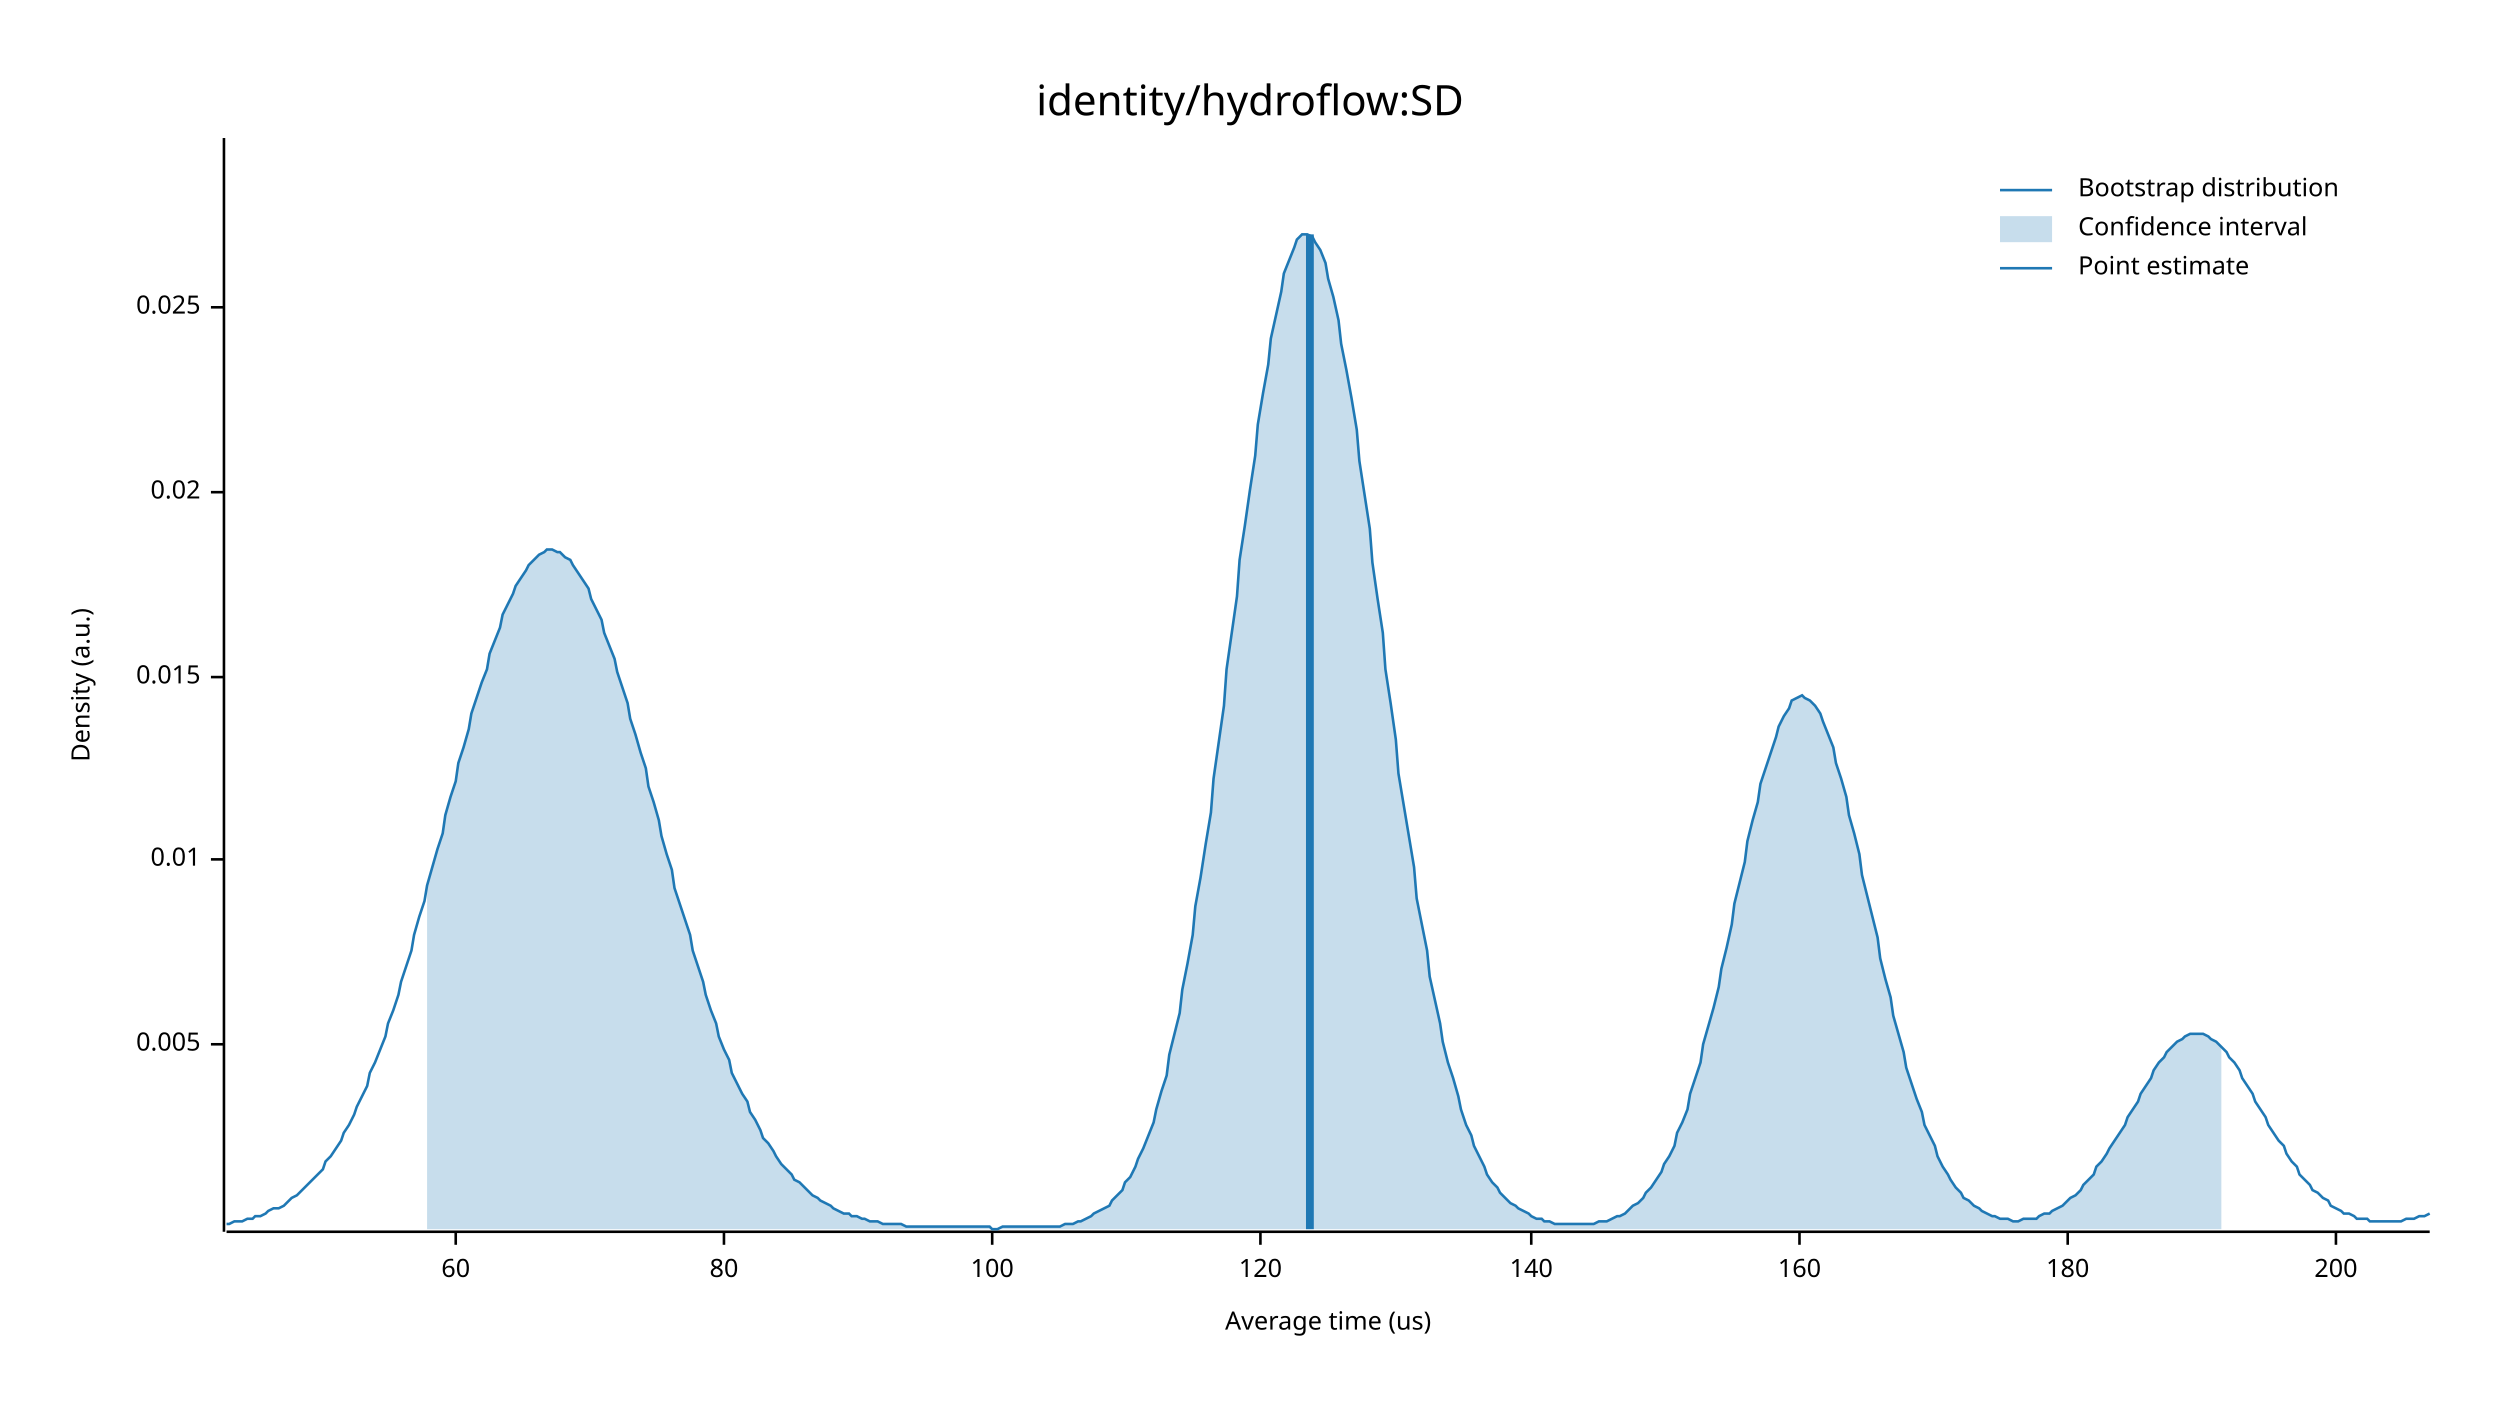
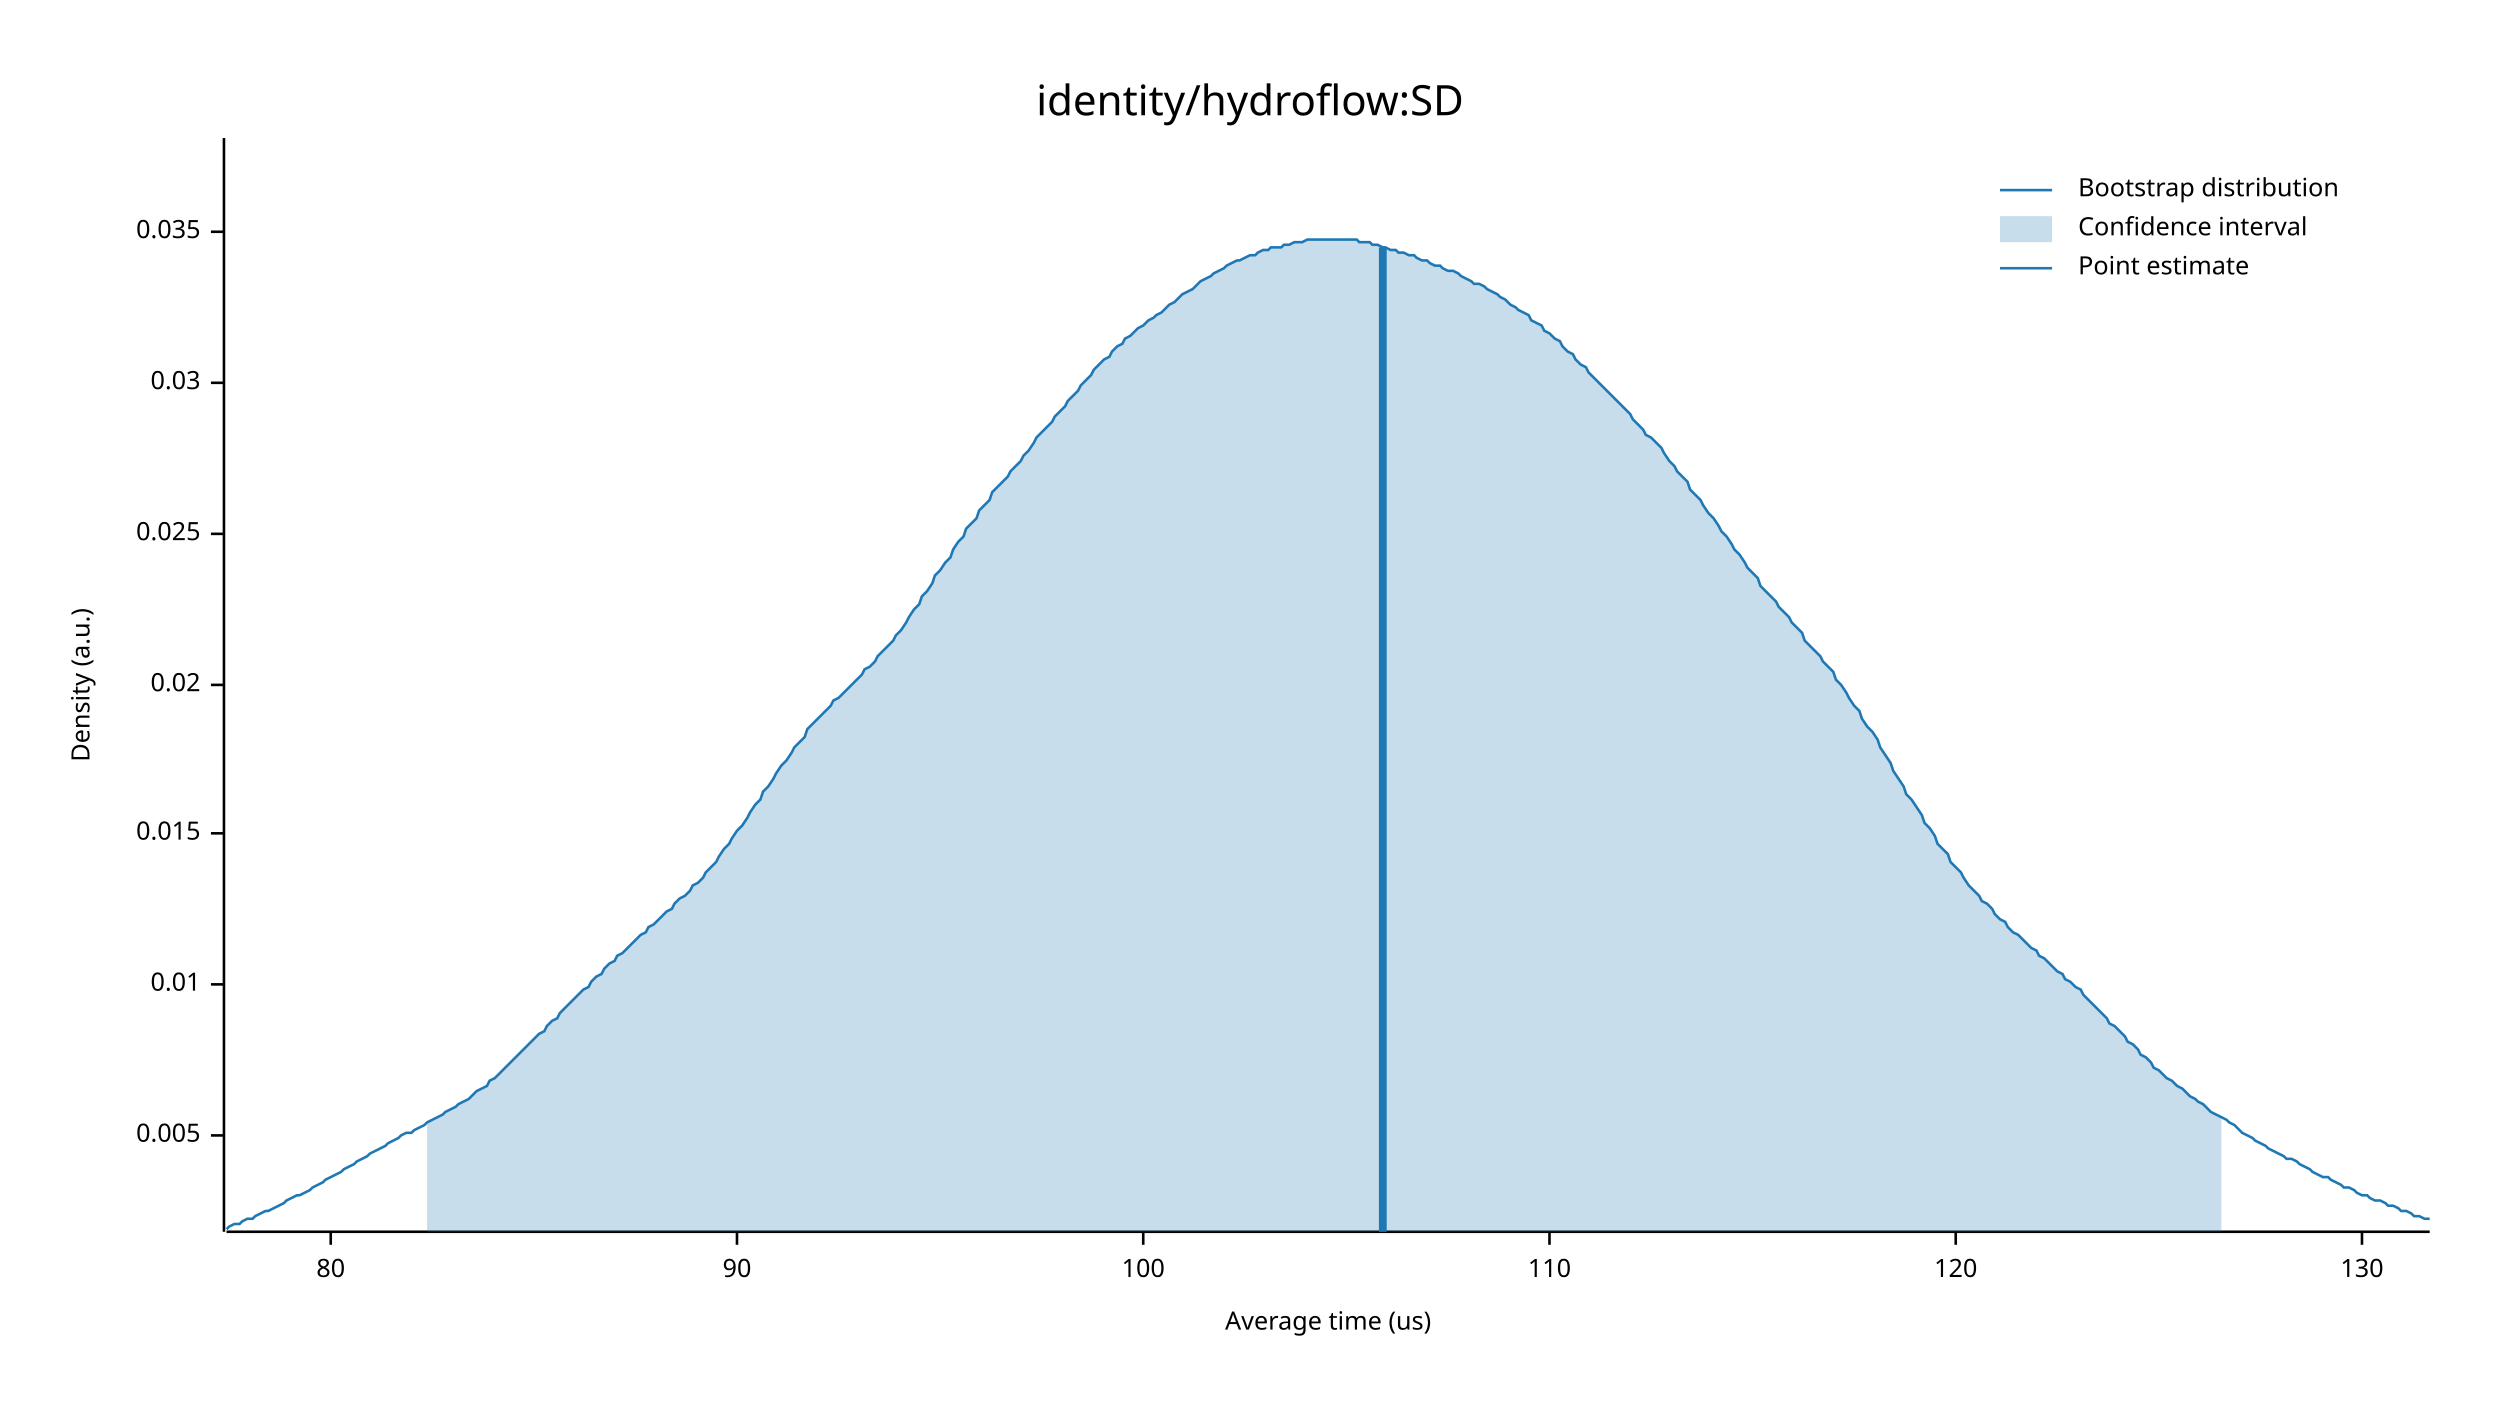
<svg xmlns="http://www.w3.org/2000/svg" width="960" height="540" viewBox="0 0 960 540">
  <text x="480" y="32" dy="0.76em" text-anchor="middle" font-family="sans-serif" font-size="16.129" opacity="1" fill="#000000">
identity/hydroflow:SD
</text>
  <text x="27" y="263" dy="0.76em" text-anchor="middle" font-family="sans-serif" font-size="9.677" opacity="1" fill="#000000" transform="rotate(270, 27, 263)">
Density (a.u.)
</text>
  <text x="510" y="513" dy="-0.5ex" text-anchor="middle" font-family="sans-serif" font-size="9.677" opacity="1" fill="#000000">
Average time (us)
</text>
  <polyline fill="none" opacity="1" stroke="#000000" stroke-width="1" points="86,53 86,473 " />
-   <text x="77" y="401" dy="0.5ex" text-anchor="end" font-family="sans-serif" font-size="9.677" opacity="1" fill="#000000">
+   <text x="77" y="436" dy="0.5ex" text-anchor="end" font-family="sans-serif" font-size="9.677" opacity="1" fill="#000000">
0.005
</text>
-   <polyline fill="none" opacity="1" stroke="#000000" stroke-width="1" points="81,401 86,401 " />
-   <text x="77" y="330" dy="0.5ex" text-anchor="end" font-family="sans-serif" font-size="9.677" opacity="1" fill="#000000">
+   <polyline fill="none" opacity="1" stroke="#000000" stroke-width="1" points="81,436 86,436 " />
+   <text x="77" y="378" dy="0.5ex" text-anchor="end" font-family="sans-serif" font-size="9.677" opacity="1" fill="#000000">
0.01
</text>
-   <polyline fill="none" opacity="1" stroke="#000000" stroke-width="1" points="81,330 86,330 " />
-   <text x="77" y="260" dy="0.5ex" text-anchor="end" font-family="sans-serif" font-size="9.677" opacity="1" fill="#000000">
+   <polyline fill="none" opacity="1" stroke="#000000" stroke-width="1" points="81,378 86,378 " />
+   <text x="77" y="320" dy="0.5ex" text-anchor="end" font-family="sans-serif" font-size="9.677" opacity="1" fill="#000000">
0.015
</text>
-   <polyline fill="none" opacity="1" stroke="#000000" stroke-width="1" points="81,260 86,260 " />
-   <text x="77" y="189" dy="0.5ex" text-anchor="end" font-family="sans-serif" font-size="9.677" opacity="1" fill="#000000">
+   <polyline fill="none" opacity="1" stroke="#000000" stroke-width="1" points="81,320 86,320 " />
+   <text x="77" y="263" dy="0.5ex" text-anchor="end" font-family="sans-serif" font-size="9.677" opacity="1" fill="#000000">
0.02
</text>
-   <polyline fill="none" opacity="1" stroke="#000000" stroke-width="1" points="81,189 86,189 " />
-   <text x="77" y="118" dy="0.5ex" text-anchor="end" font-family="sans-serif" font-size="9.677" opacity="1" fill="#000000">
+   <polyline fill="none" opacity="1" stroke="#000000" stroke-width="1" points="81,263 86,263 " />
+   <text x="77" y="205" dy="0.5ex" text-anchor="end" font-family="sans-serif" font-size="9.677" opacity="1" fill="#000000">
0.025
</text>
-   <polyline fill="none" opacity="1" stroke="#000000" stroke-width="1" points="81,118 86,118 " />
+   <polyline fill="none" opacity="1" stroke="#000000" stroke-width="1" points="81,205 86,205 " />
+   <text x="77" y="147" dy="0.5ex" text-anchor="end" font-family="sans-serif" font-size="9.677" opacity="1" fill="#000000">
+ 0.03
+ </text>
+   <polyline fill="none" opacity="1" stroke="#000000" stroke-width="1" points="81,147 86,147 " />
+   <text x="77" y="89" dy="0.5ex" text-anchor="end" font-family="sans-serif" font-size="9.677" opacity="1" fill="#000000">
+ 0.035
+ </text>
+   <polyline fill="none" opacity="1" stroke="#000000" stroke-width="1" points="81,89 86,89 " />
  <polyline fill="none" opacity="1" stroke="#000000" stroke-width="1" points="87,473 933,473 " />
-   <text x="175" y="483" dy="0.76em" text-anchor="middle" font-family="sans-serif" font-size="9.677" opacity="1" fill="#000000">
- 60
- </text>
-   <polyline fill="none" opacity="1" stroke="#000000" stroke-width="1" points="175,473 175,478 " />
-   <text x="278" y="483" dy="0.76em" text-anchor="middle" font-family="sans-serif" font-size="9.677" opacity="1" fill="#000000">
+   <text x="127" y="483" dy="0.76em" text-anchor="middle" font-family="sans-serif" font-size="9.677" opacity="1" fill="#000000">
80
</text>
-   <polyline fill="none" opacity="1" stroke="#000000" stroke-width="1" points="278,473 278,478 " />
-   <text x="381" y="483" dy="0.76em" text-anchor="middle" font-family="sans-serif" font-size="9.677" opacity="1" fill="#000000">
+   <polyline fill="none" opacity="1" stroke="#000000" stroke-width="1" points="127,473 127,478 " />
+   <text x="283" y="483" dy="0.76em" text-anchor="middle" font-family="sans-serif" font-size="9.677" opacity="1" fill="#000000">
+ 90
+ </text>
+   <polyline fill="none" opacity="1" stroke="#000000" stroke-width="1" points="283,473 283,478 " />
+   <text x="439" y="483" dy="0.76em" text-anchor="middle" font-family="sans-serif" font-size="9.677" opacity="1" fill="#000000">
100
</text>
-   <polyline fill="none" opacity="1" stroke="#000000" stroke-width="1" points="381,473 381,478 " />
-   <text x="484" y="483" dy="0.76em" text-anchor="middle" font-family="sans-serif" font-size="9.677" opacity="1" fill="#000000">
+   <polyline fill="none" opacity="1" stroke="#000000" stroke-width="1" points="439,473 439,478 " />
+   <text x="595" y="483" dy="0.76em" text-anchor="middle" font-family="sans-serif" font-size="9.677" opacity="1" fill="#000000">
+ 110
+ </text>
+   <polyline fill="none" opacity="1" stroke="#000000" stroke-width="1" points="595,473 595,478 " />
+   <text x="751" y="483" dy="0.76em" text-anchor="middle" font-family="sans-serif" font-size="9.677" opacity="1" fill="#000000">
120
</text>
-   <polyline fill="none" opacity="1" stroke="#000000" stroke-width="1" points="484,473 484,478 " />
-   <text x="588" y="483" dy="0.76em" text-anchor="middle" font-family="sans-serif" font-size="9.677" opacity="1" fill="#000000">
- 140
+   <polyline fill="none" opacity="1" stroke="#000000" stroke-width="1" points="751,473 751,478 " />
+   <text x="907" y="483" dy="0.76em" text-anchor="middle" font-family="sans-serif" font-size="9.677" opacity="1" fill="#000000">
+ 130
</text>
-   <polyline fill="none" opacity="1" stroke="#000000" stroke-width="1" points="588,473 588,478 " />
-   <text x="691" y="483" dy="0.76em" text-anchor="middle" font-family="sans-serif" font-size="9.677" opacity="1" fill="#000000">
- 160
- </text>
-   <polyline fill="none" opacity="1" stroke="#000000" stroke-width="1" points="691,473 691,478 " />
-   <text x="794" y="483" dy="0.76em" text-anchor="middle" font-family="sans-serif" font-size="9.677" opacity="1" fill="#000000">
- 180
- </text>
-   <polyline fill="none" opacity="1" stroke="#000000" stroke-width="1" points="794,473 794,478 " />
-   <text x="897" y="483" dy="0.76em" text-anchor="middle" font-family="sans-serif" font-size="9.677" opacity="1" fill="#000000">
- 200
- </text>
-   <polyline fill="none" opacity="1" stroke="#000000" stroke-width="1" points="897,473 897,478 " />
-   <polyline fill="none" opacity="1" stroke="#1F78B4" stroke-width="1" points="87,470 88,470 90,469 92,469 93,469 95,468 97,468 98,467 100,467 102,466 103,465 105,464 107,464 109,463 110,462 112,460 114,459 115,458 117,456 119,454 120,453 122,451 124,449 125,446 127,444 129,441 131,438 132,435 134,432 136,428 137,425 139,421 141,417 142,412 144,408 146,403 148,398 149,393 151,388 153,382 154,377 156,371 158,365 159,359 161,352 163,346 164,340 166,333 168,326 170,320 171,313 173,306 175,300 176,293 178,287 180,280 181,274 183,268 185,262 187,257 188,251 190,246 192,241 193,236 195,232 197,228 198,225 200,222 202,219 203,217 205,215 207,213 209,212 210,211 212,211 214,212 215,212 217,214 219,215 220,217 222,220 224,223 226,226 227,230 229,234 231,238 232,243 234,248 236,253 237,258 239,264 241,270 242,276 244,282 246,289 248,295 249,302 251,308 253,315 254,321 256,328 258,334 259,341 261,347 263,353 265,359 266,365 268,371 270,377 271,382 273,388 275,393 276,398 278,403 280,407 281,412 283,416 285,420 287,423 288,427 290,430 292,434 293,437 295,439 297,442 298,444 300,447 302,449 304,451 305,453 307,454 309,456 310,457 312,459 314,460 315,461 317,462 319,463 320,464 322,465 324,466 326,466 327,467 329,467 331,468 332,468 334,469 336,469 337,469 339,470 341,470 343,470 344,470 346,470 348,471 349,471 351,471 353,471 354,471 356,471 358,471 359,471 361,471 363,471 365,471 366,471 368,471 370,471 371,471 373,471 375,471 376,471 378,471 380,471 381,472 383,472 385,471 387,471 388,471 390,471 392,471 393,471 395,471 397,471 398,471 400,471 402,471 404,471 405,471 407,471 409,470 410,470 412,470 414,469 415,469 417,468 419,467 420,466 422,465 424,464 426,463 427,461 429,459 431,457 432,454 434,452 436,448 437,445 439,441 441,436 443,431 444,426 446,419 448,413 449,405 451,397 453,389 454,380 456,370 458,359 459,348 461,337 463,324 465,312 466,299 468,285 470,271 471,257 473,243 475,229 476,215 478,202 480,188 482,175 483,163 485,151 487,140 488,130 490,121 492,112 493,105 495,100 497,95 498,92 500,90 502,90 504,91 505,93 507,96 509,101 510,107 512,114 514,123 515,132 517,142 519,153 521,165 522,177 524,190 526,203 527,216 529,230 531,243 532,257 534,270 536,284 537,297 539,309 541,321 543,333 544,345 546,355 548,365 549,375 551,384 553,393 554,400 556,408 558,414 560,421 561,426 563,432 565,436 566,440 568,444 570,448 571,451 573,454 575,456 576,458 578,460 580,462 582,463 583,464 585,465 587,466 588,467 590,468 592,468 593,469 595,469 597,470 599,470 600,470 602,470 604,470 605,470 607,470 609,470 610,470 612,470 614,469 615,469 617,469 619,468 621,467 622,467 624,466 626,464 627,463 629,462 631,460 632,458 634,456 636,453 638,450 639,447 641,444 643,440 644,435 646,431 648,426 649,420 651,414 653,408 654,401 656,394 658,387 660,379 661,372 663,364 665,355 666,347 668,339 670,331 671,323 673,315 675,308 676,301 678,295 680,289 682,283 683,279 685,275 687,272 688,269 690,268 692,267 693,268 695,269 697,271 699,274 700,277 702,282 704,287 705,293 707,299 709,306 710,313 712,320 714,328 715,336 717,344 719,352 721,360 722,368 724,376 726,383 727,390 729,397 731,404 732,410 734,416 736,422 738,427 739,432 741,436 743,440 744,444 746,448 748,451 749,453 751,456 753,458 754,460 756,461 758,463 760,464 761,465 763,466 765,467 766,467 768,468 770,468 771,468 773,469 775,469 777,468 778,468 780,468 782,468 783,467 785,466 787,466 788,465 790,464 792,463 793,462 795,460 797,459 799,457 800,455 802,453 804,451 805,448 807,446 809,443 810,441 812,438 814,435 816,432 817,429 819,426 821,423 822,420 824,417 826,414 827,411 829,408 831,406 832,404 834,402 836,400 838,399 839,398 841,397 843,397 844,397 846,397 848,398 849,399 851,400 853,402 855,404 856,406 858,408 860,411 861,414 863,417 865,420 866,423 868,426 870,429 871,432 873,435 875,438 877,440 878,443 880,446 882,448 883,451 885,453 887,455 888,457 890,458 892,460 894,461 895,463 897,464 899,465 900,466 902,466 904,467 905,468 907,468 909,468 910,469 912,469 914,469 916,469 917,469 919,469 921,469 922,469 924,468 926,468 927,468 929,467 931,467 933,466 " />
-   <polygon opacity="0.25" fill="#1F78B4" points="164,340 166,333 168,326 170,320 171,313 173,306 175,300 176,293 178,287 180,280 181,274 183,268 185,262 187,257 188,251 190,246 192,241 193,236 195,232 197,228 198,225 200,222 202,219 203,217 205,215 207,213 209,212 210,211 212,211 214,212 215,212 217,214 219,215 220,217 222,220 224,223 226,226 227,230 229,234 231,238 232,243 234,248 236,253 237,258 239,264 241,270 242,276 244,282 246,289 248,295 249,302 251,308 253,315 254,321 256,328 258,334 259,341 261,347 263,353 265,359 266,365 268,371 270,377 271,382 273,388 275,393 276,398 278,403 280,407 281,412 283,416 285,420 287,423 288,427 290,430 292,434 293,437 295,439 297,442 298,444 300,447 302,449 304,451 305,453 307,454 309,456 310,457 312,459 314,460 315,461 317,462 319,463 320,464 322,465 324,466 326,466 327,467 329,467 331,468 332,468 334,469 336,469 337,469 339,470 341,470 343,470 344,470 346,470 348,471 349,471 351,471 353,471 354,471 356,471 358,471 359,471 361,471 363,471 365,471 366,471 368,471 370,471 371,471 373,471 375,471 376,471 378,471 380,471 381,472 383,472 385,471 387,471 388,471 390,471 392,471 393,471 395,471 397,471 398,471 400,471 402,471 404,471 405,471 407,471 409,470 410,470 412,470 414,469 415,469 417,468 419,467 420,466 422,465 424,464 426,463 427,461 429,459 431,457 432,454 434,452 436,448 437,445 439,441 441,436 443,431 444,426 446,419 448,413 449,405 451,397 453,389 454,380 456,370 458,359 459,348 461,337 463,324 465,312 466,299 468,285 470,271 471,257 473,243 475,229 476,215 478,202 480,188 482,175 483,163 485,151 487,140 488,130 490,121 492,112 493,105 495,100 497,95 498,92 500,90 502,90 504,91 505,93 507,96 509,101 510,107 512,114 514,123 515,132 517,142 519,153 521,165 522,177 524,190 526,203 527,216 529,230 531,243 532,257 534,270 536,284 537,297 539,309 541,321 543,333 544,345 546,355 548,365 549,375 551,384 553,393 554,400 556,408 558,414 560,421 561,426 563,432 565,436 566,440 568,444 570,448 571,451 573,454 575,456 576,458 578,460 580,462 582,463 583,464 585,465 587,466 588,467 590,468 592,468 593,469 595,469 597,470 599,470 600,470 602,470 604,470 605,470 607,470 609,470 610,470 612,470 614,469 615,469 617,469 619,468 621,467 622,467 624,466 626,464 627,463 629,462 631,460 632,458 634,456 636,453 638,450 639,447 641,444 643,440 644,435 646,431 648,426 649,420 651,414 653,408 654,401 656,394 658,387 660,379 661,372 663,364 665,355 666,347 668,339 670,331 671,323 673,315 675,308 676,301 678,295 680,289 682,283 683,279 685,275 687,272 688,269 690,268 692,267 693,268 695,269 697,271 699,274 700,277 702,282 704,287 705,293 707,299 709,306 710,313 712,320 714,328 715,336 717,344 719,352 721,360 722,368 724,376 726,383 727,390 729,397 731,404 732,410 734,416 736,422 738,427 739,432 741,436 743,440 744,444 746,448 748,451 749,453 751,456 753,458 754,460 756,461 758,463 760,464 761,465 763,466 765,467 766,467 768,468 770,468 771,468 773,469 775,469 777,468 778,468 780,468 782,468 783,467 785,466 787,466 788,465 790,464 792,463 793,462 795,460 797,459 799,457 800,455 802,453 804,451 805,448 807,446 809,443 810,441 812,438 814,435 816,432 817,429 819,426 821,423 822,420 824,417 826,414 827,411 829,408 831,406 832,404 834,402 836,400 838,399 839,398 841,397 843,397 844,397 846,397 848,398 849,399 851,400 853,402 853,472 164,472 " />
-   <polyline fill="none" opacity="1" stroke="#1F78B4" stroke-width="3" points="503,472 503,90 " />
+   <polyline fill="none" opacity="1" stroke="#000000" stroke-width="1" points="907,473 907,478 " />
+   <polyline fill="none" opacity="1" stroke="#1F78B4" stroke-width="1" points="87,472 88,471 90,470 92,470 93,469 95,468 97,468 98,467 100,466 102,465 103,465 105,464 107,463 109,462 110,461 112,460 114,459 115,459 117,458 119,457 120,456 122,455 124,454 125,453 127,452 129,451 131,450 132,449 134,448 136,447 137,446 139,445 141,444 142,443 144,442 146,441 148,440 149,439 151,438 153,437 154,436 156,435 158,435 159,434 161,433 163,432 164,431 166,430 168,429 170,428 171,427 173,426 175,425 176,424 178,423 180,422 181,421 183,419 185,418 187,417 188,415 190,414 192,412 193,411 195,409 197,407 198,406 200,404 202,402 203,401 205,399 207,397 209,396 210,394 212,392 214,391 215,389 217,387 219,385 220,384 222,382 224,380 226,379 227,377 229,375 231,374 232,372 234,370 236,369 237,367 239,366 241,364 242,363 244,361 246,359 248,358 249,356 251,355 253,353 254,352 256,350 258,349 259,347 261,345 263,344 265,342 266,340 268,339 270,337 271,335 273,333 275,331 276,329 278,326 280,324 281,322 283,319 285,317 287,314 288,312 290,309 292,307 293,304 295,302 297,299 298,297 300,294 302,292 304,289 305,287 307,285 309,283 310,280 312,278 314,276 315,275 317,273 319,271 320,269 322,268 324,266 326,264 327,263 329,261 331,259 332,257 334,256 336,254 337,252 339,250 341,248 343,246 344,244 346,242 348,239 349,237 351,234 353,232 354,229 356,227 358,224 359,221 361,219 363,216 365,214 366,211 368,208 370,206 371,203 373,201 375,199 376,196 378,194 380,192 381,189 383,187 385,185 387,183 388,181 390,179 392,177 393,175 395,173 397,170 398,168 400,166 402,164 404,162 405,160 407,158 409,156 410,154 412,152 414,150 415,148 417,146 419,144 420,142 422,140 424,138 426,137 427,135 429,133 431,132 432,130 434,129 436,127 437,126 439,125 441,123 443,122 444,121 446,120 448,118 449,117 451,116 453,114 454,113 456,112 458,111 459,110 461,108 463,107 465,106 466,105 468,104 470,103 471,102 473,101 475,100 476,100 478,99 480,98 482,98 483,97 485,96 487,96 488,95 490,95 492,95 493,94 495,94 497,93 498,93 500,93 502,92 504,92 505,92 507,92 509,92 510,92 512,92 514,92 515,92 517,92 519,92 521,92 522,93 524,93 526,93 527,94 529,94 531,95 532,95 534,96 536,96 537,97 539,97 541,98 543,98 544,99 546,100 548,100 549,101 551,102 553,102 554,103 556,104 558,104 560,105 561,106 563,107 565,108 566,109 568,109 570,110 571,111 573,112 575,113 576,114 578,115 580,117 582,118 583,119 585,120 587,121 588,123 590,124 592,125 593,127 595,128 597,130 599,131 600,133 602,135 604,136 605,138 607,140 609,141 610,143 612,145 614,147 615,148 617,150 619,152 621,154 622,155 624,157 626,159 627,161 629,163 631,165 632,167 634,168 636,170 638,172 639,174 641,177 643,179 644,181 646,183 648,185 649,188 651,190 653,192 654,194 656,197 658,199 660,202 661,204 663,206 665,209 666,211 668,213 670,216 671,218 673,220 675,222 676,225 678,227 680,229 682,231 683,233 685,235 687,237 688,239 690,241 692,243 693,246 695,248 697,250 699,252 700,254 702,256 704,258 705,261 707,263 709,266 710,268 712,271 714,273 715,276 717,279 719,281 721,284 722,287 724,290 726,293 727,296 729,299 731,302 732,305 734,307 736,310 738,313 739,316 741,318 743,321 744,324 746,326 748,328 749,331 751,333 753,335 754,337 756,340 758,342 760,344 761,346 763,347 765,349 766,351 768,353 770,354 771,356 773,358 775,359 777,361 778,362 780,364 782,365 783,367 785,368 787,370 788,371 790,373 792,374 793,376 795,377 797,379 799,380 800,382 802,384 804,386 805,387 807,389 809,391 810,393 812,394 814,396 816,398 817,400 819,401 821,403 822,405 824,406 826,408 827,410 829,411 831,413 832,414 834,415 836,417 838,418 839,419 841,421 843,422 844,423 846,424 848,426 849,427 851,428 853,429 855,430 856,431 858,432 860,434 861,435 863,436 865,437 866,438 868,439 870,440 871,441 873,442 875,443 877,444 878,445 880,445 882,446 883,447 885,448 887,449 888,450 890,451 892,452 894,452 895,453 897,454 899,455 900,456 902,456 904,457 905,458 907,459 909,459 910,460 912,461 914,461 916,462 917,463 919,463 921,464 922,465 924,465 926,466 927,467 929,467 931,468 933,468 " />
+   <polygon opacity="0.25" fill="#1F78B4" points="164,431 166,430 168,429 170,428 171,427 173,426 175,425 176,424 178,423 180,422 181,421 183,419 185,418 187,417 188,415 190,414 192,412 193,411 195,409 197,407 198,406 200,404 202,402 203,401 205,399 207,397 209,396 210,394 212,392 214,391 215,389 217,387 219,385 220,384 222,382 224,380 226,379 227,377 229,375 231,374 232,372 234,370 236,369 237,367 239,366 241,364 242,363 244,361 246,359 248,358 249,356 251,355 253,353 254,352 256,350 258,349 259,347 261,345 263,344 265,342 266,340 268,339 270,337 271,335 273,333 275,331 276,329 278,326 280,324 281,322 283,319 285,317 287,314 288,312 290,309 292,307 293,304 295,302 297,299 298,297 300,294 302,292 304,289 305,287 307,285 309,283 310,280 312,278 314,276 315,275 317,273 319,271 320,269 322,268 324,266 326,264 327,263 329,261 331,259 332,257 334,256 336,254 337,252 339,250 341,248 343,246 344,244 346,242 348,239 349,237 351,234 353,232 354,229 356,227 358,224 359,221 361,219 363,216 365,214 366,211 368,208 370,206 371,203 373,201 375,199 376,196 378,194 380,192 381,189 383,187 385,185 387,183 388,181 390,179 392,177 393,175 395,173 397,170 398,168 400,166 402,164 404,162 405,160 407,158 409,156 410,154 412,152 414,150 415,148 417,146 419,144 420,142 422,140 424,138 426,137 427,135 429,133 431,132 432,130 434,129 436,127 437,126 439,125 441,123 443,122 444,121 446,120 448,118 449,117 451,116 453,114 454,113 456,112 458,111 459,110 461,108 463,107 465,106 466,105 468,104 470,103 471,102 473,101 475,100 476,100 478,99 480,98 482,98 483,97 485,96 487,96 488,95 490,95 492,95 493,94 495,94 497,93 498,93 500,93 502,92 504,92 505,92 507,92 509,92 510,92 512,92 514,92 515,92 517,92 519,92 521,92 522,93 524,93 526,93 527,94 529,94 531,95 532,95 534,96 536,96 537,97 539,97 541,98 543,98 544,99 546,100 548,100 549,101 551,102 553,102 554,103 556,104 558,104 560,105 561,106 563,107 565,108 566,109 568,109 570,110 571,111 573,112 575,113 576,114 578,115 580,117 582,118 583,119 585,120 587,121 588,123 590,124 592,125 593,127 595,128 597,130 599,131 600,133 602,135 604,136 605,138 607,140 609,141 610,143 612,145 614,147 615,148 617,150 619,152 621,154 622,155 624,157 626,159 627,161 629,163 631,165 632,167 634,168 636,170 638,172 639,174 641,177 643,179 644,181 646,183 648,185 649,188 651,190 653,192 654,194 656,197 658,199 660,202 661,204 663,206 665,209 666,211 668,213 670,216 671,218 673,220 675,222 676,225 678,227 680,229 682,231 683,233 685,235 687,237 688,239 690,241 692,243 693,246 695,248 697,250 699,252 700,254 702,256 704,258 705,261 707,263 709,266 710,268 712,271 714,273 715,276 717,279 719,281 721,284 722,287 724,290 726,293 727,296 729,299 731,302 732,305 734,307 736,310 738,313 739,316 741,318 743,321 744,324 746,326 748,328 749,331 751,333 753,335 754,337 756,340 758,342 760,344 761,346 763,347 765,349 766,351 768,353 770,354 771,356 773,358 775,359 777,361 778,362 780,364 782,365 783,367 785,368 787,370 788,371 790,373 792,374 793,376 795,377 797,379 799,380 800,382 802,384 804,386 805,387 807,389 809,391 810,393 812,394 814,396 816,398 817,400 819,401 821,403 822,405 824,406 826,408 827,410 829,411 831,413 832,414 834,415 836,417 838,418 839,419 841,421 843,422 844,423 846,424 848,426 849,427 851,428 853,429 853,473 164,473 " />
+   <polyline fill="none" opacity="1" stroke="#1F78B4" stroke-width="3" points="531,473 531,95 " />
  <text x="798" y="68" dy="0.76em" text-anchor="start" font-family="sans-serif" font-size="9.677" opacity="1" fill="#000000">
Bootstrap distribution
</text>
  <text x="798" y="83" dy="0.76em" text-anchor="start" font-family="sans-serif" font-size="9.677" opacity="1" fill="#000000">
Confidence interval
</text>
  <text x="798" y="98" dy="0.76em" text-anchor="start" font-family="sans-serif" font-size="9.677" opacity="1" fill="#000000">
Point estimate
</text>
  <polyline fill="none" opacity="1" stroke="#1F78B4" stroke-width="1" points="768,73 788,73 " />
  <rect x="768" y="83" width="20" height="10" opacity="0.25" fill="#1F78B4" stroke="none" />
  <polyline fill="none" opacity="1" stroke="#1F78B4" stroke-width="1" points="768,103 788,103 " />
</svg>
